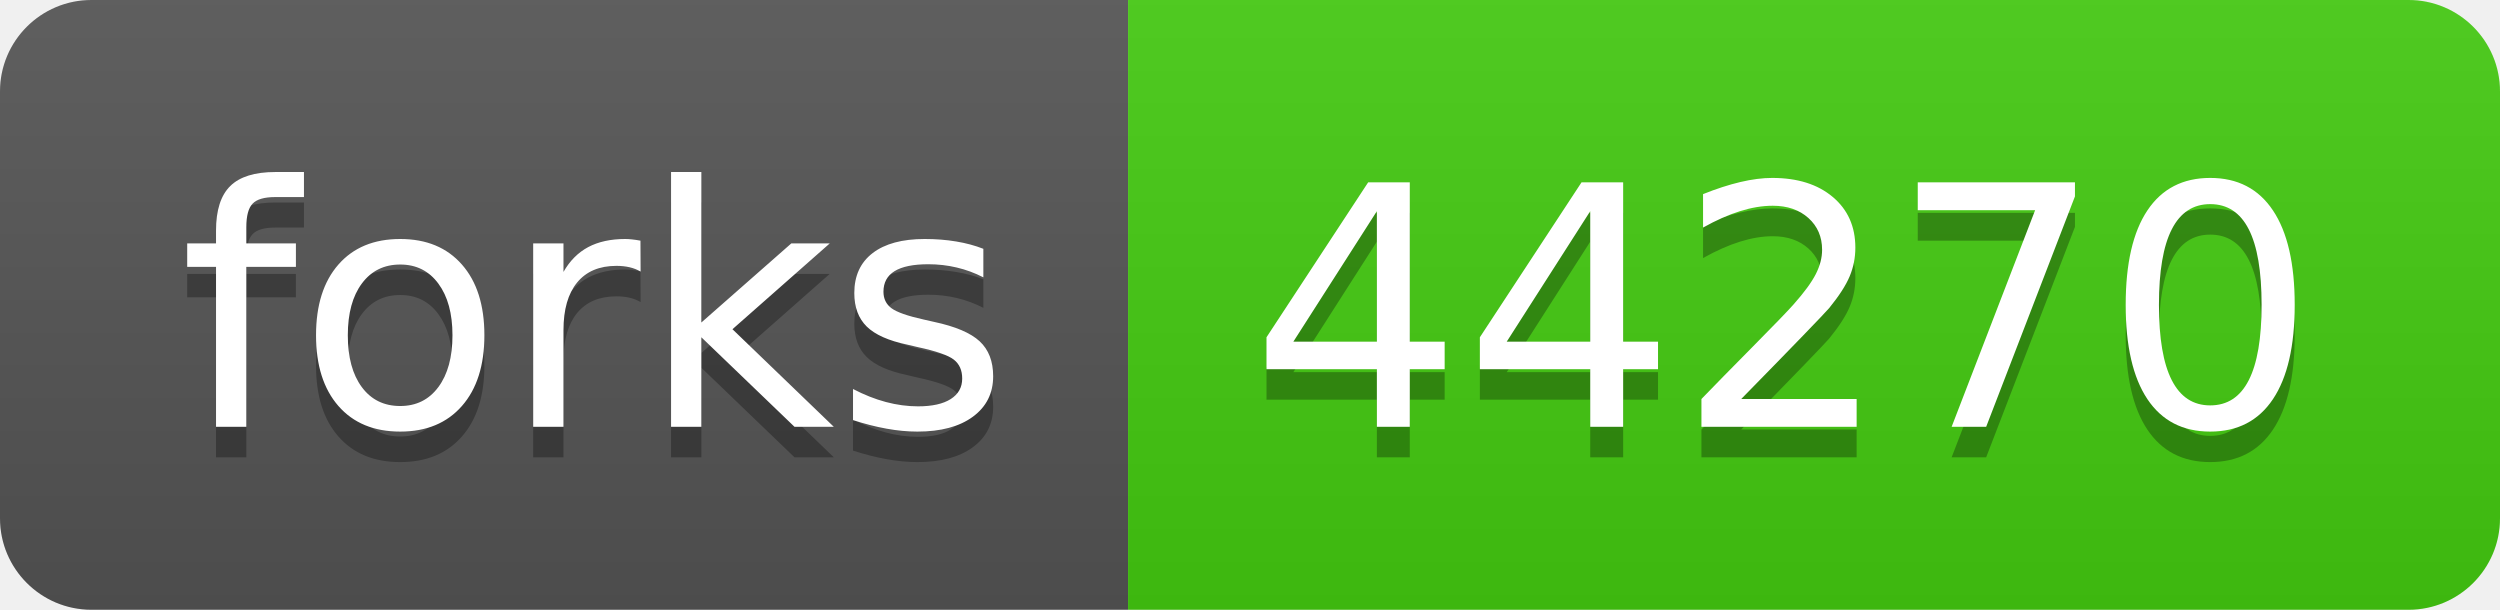
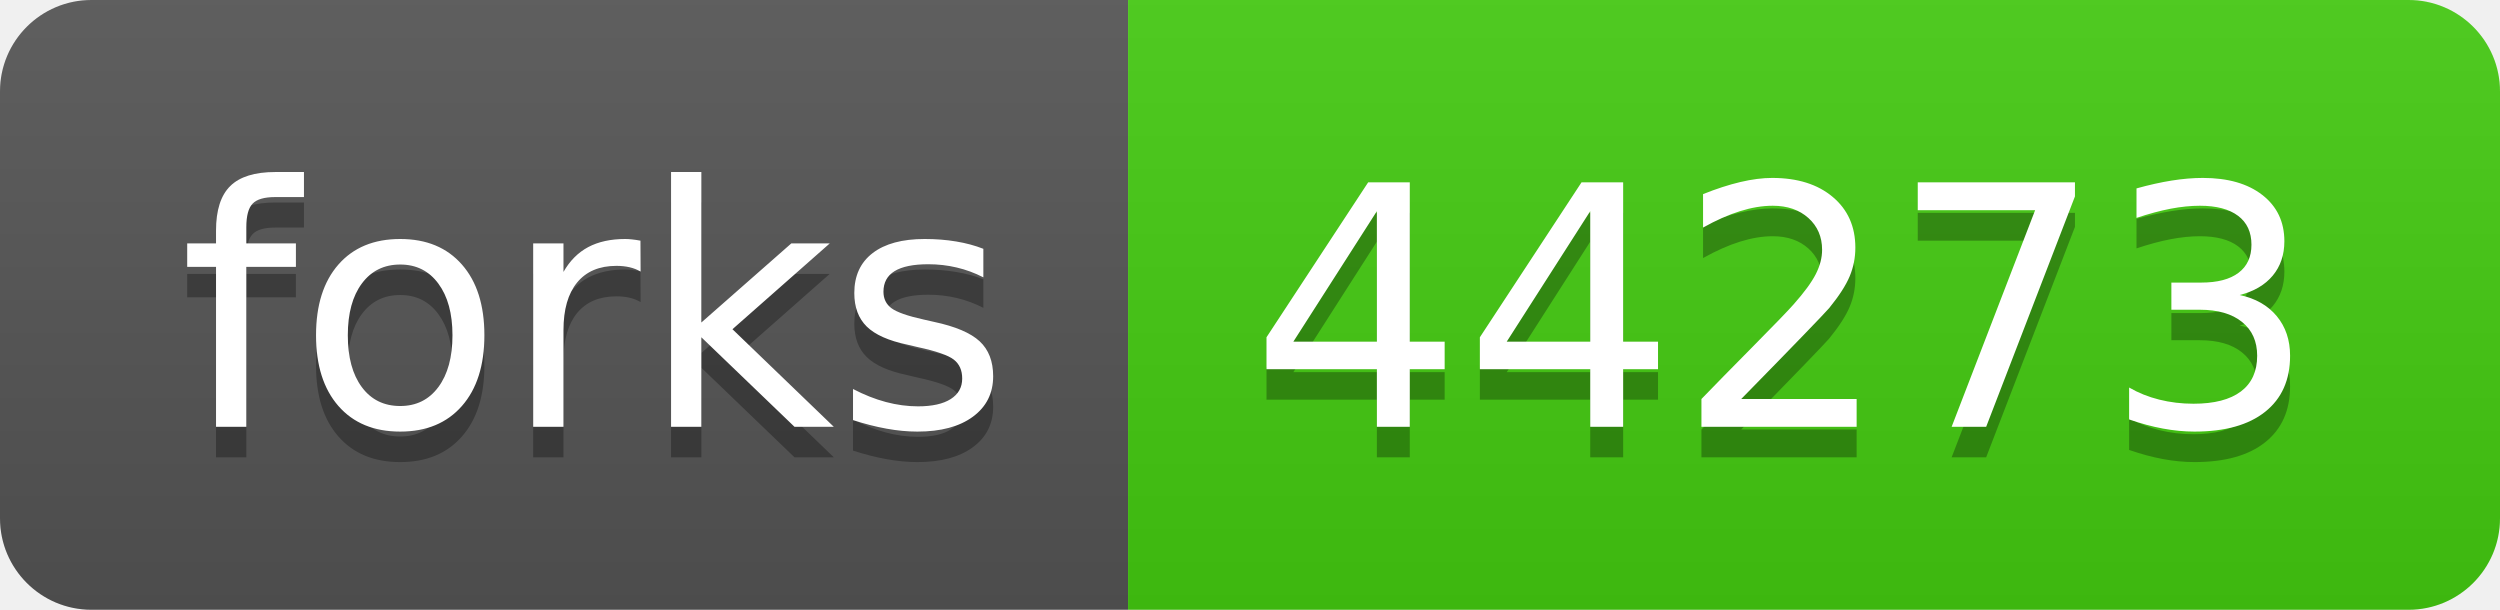
- <svg xmlns="http://www.w3.org/2000/svg" width="82" height="20" role="img" aria-label="forks: 44270">
+ <svg xmlns="http://www.w3.org/2000/svg" width="82" height="20" role="img" aria-label="forks: 44273">
  <linearGradient id="s" x2="0" y2="100%">
    <stop offset="0" stop-color="#bbb" stop-opacity=".1" />
    <stop offset="1" stop-opacity=".1" />
  </linearGradient>
  <clipPath id="r">
    <rect width="82" height="20" rx="3" fill="#fff" />
  </clipPath>
  <g clip-path="url(#r)">
    <rect width="37" height="20" fill="#555" />
    <rect x="37" width="45" height="20" fill="#4c1" />
    <rect width="82" height="20" fill="url(#s)" />
  </g>
  <g fill="#fff" text-anchor="middle" font-family="Verdana,Geneva,DejaVu Sans,sans-serif" text-rendering="geometricPrecision" font-size="110">
    <text aria-hidden="true" x="195" y="150" fill="#010101" fill-opacity=".3" transform="scale(.1)" textLength="270">forks</text>
    <text x="195" y="140" transform="scale(.1)" fill="#fff" textLength="270">forks</text>
-     <text aria-hidden="true" x="585" y="150" fill="#010101" fill-opacity=".3" transform="scale(.1)" textLength="350">44270</text>
-     <text x="585" y="140" transform="scale(.1)" fill="#fff" textLength="350">44270</text>
+     <text aria-hidden="true" x="585" y="150" fill="#010101" fill-opacity=".3" transform="scale(.1)" textLength="350">44273</text>
+     <text x="585" y="140" transform="scale(.1)" fill="#fff" textLength="350">44273</text>
  </g>
</svg>
